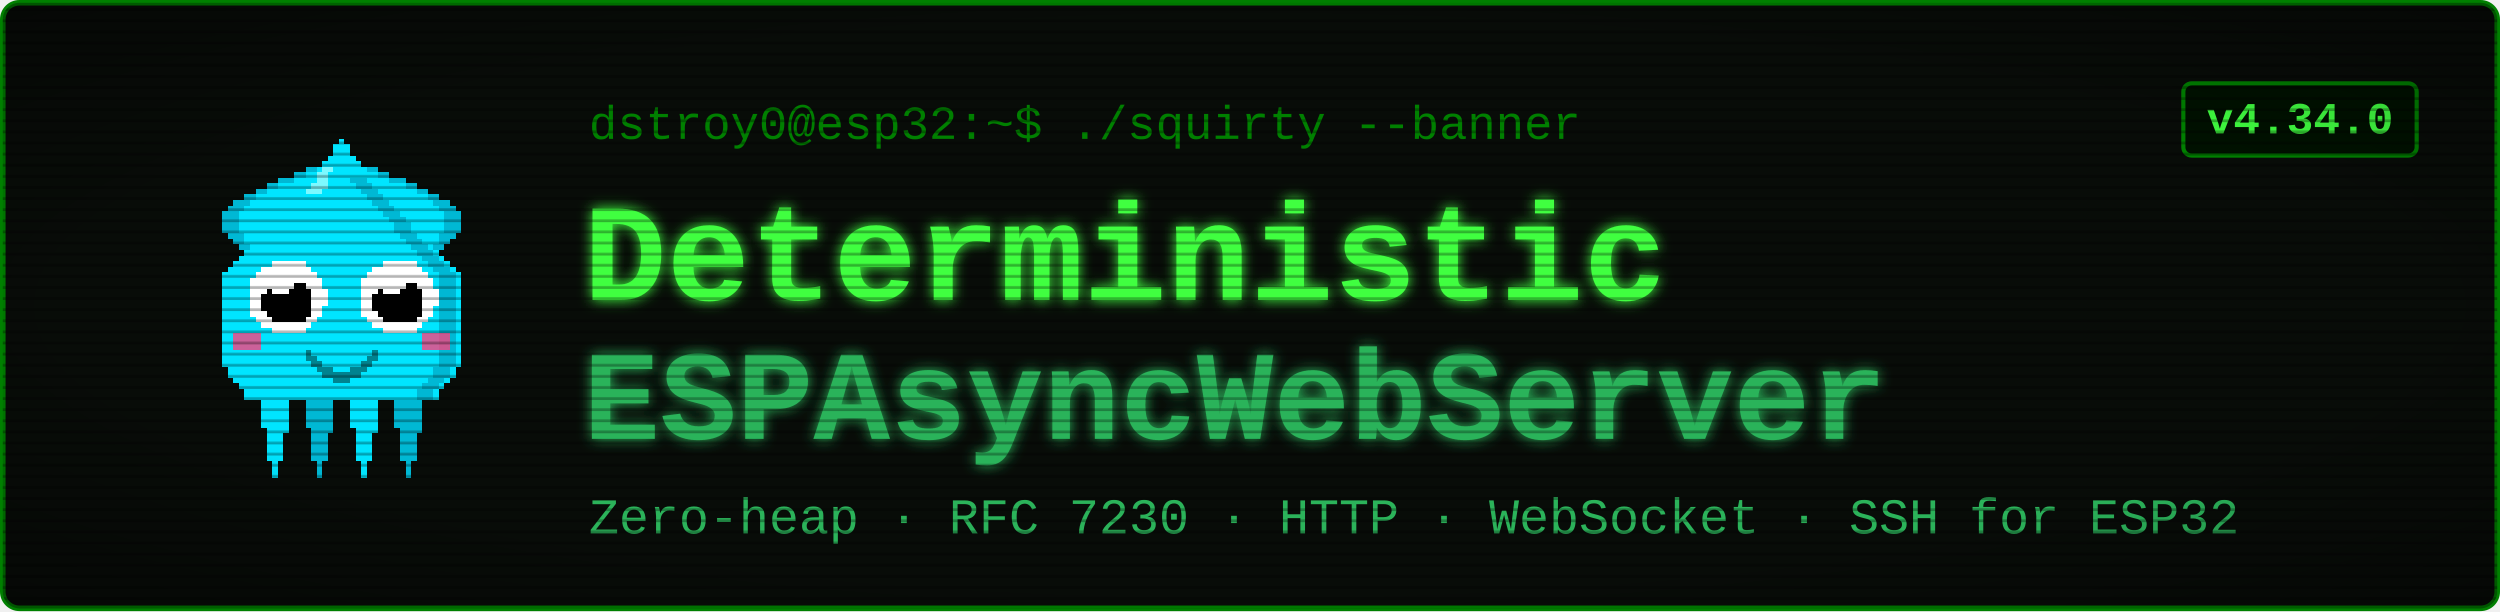
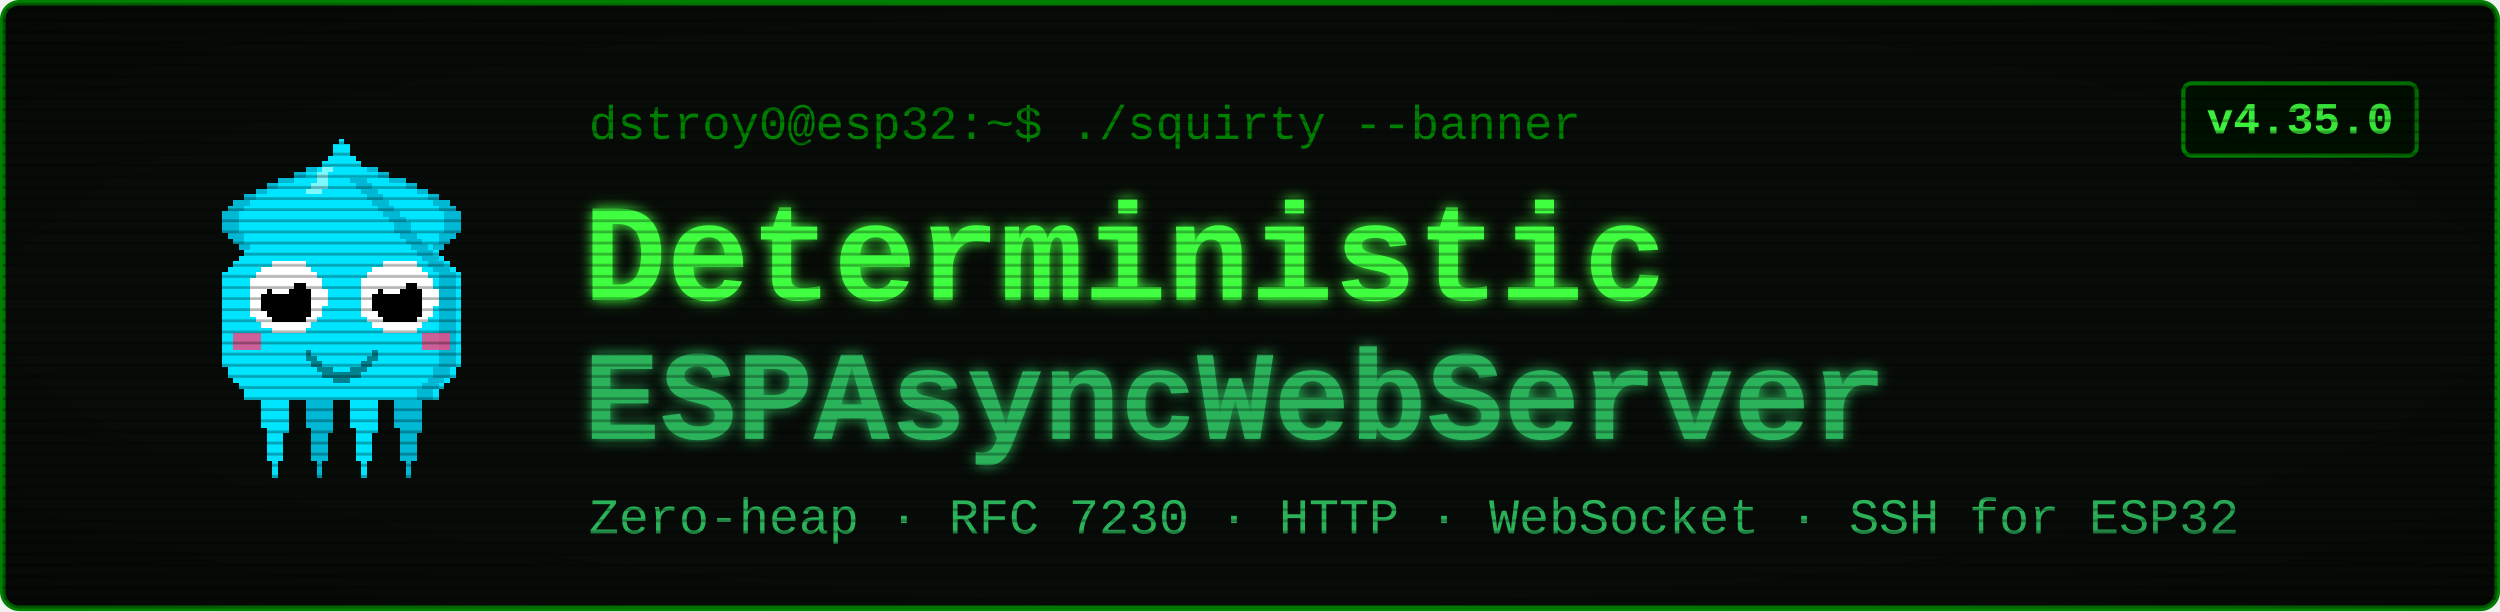
<svg xmlns="http://www.w3.org/2000/svg" viewBox="0 0 900 220" width="900" height="220" font-family="'Courier New', ui-monospace, monospace">
  <defs>
    <filter id="glow" x="-40%" y="-40%" width="180%" height="180%">
      <feGaussianBlur stdDeviation="2.4" result="b" />
      <feMerge>
        <feMergeNode in="b" />
        <feMergeNode in="SourceGraphic" />
      </feMerge>
    </filter>
    <pattern id="scan" width="4" height="4" patternUnits="userSpaceOnUse">
      <rect width="4" height="1" y="3" fill="#000000" opacity="0.28" />
    </pattern>
    <radialGradient id="vig" cx="50%" cy="50%" r="78%">
      <stop offset="58%" stop-color="#000000" stop-opacity="0" />
      <stop offset="100%" stop-color="#000000" stop-opacity="0.45" />
    </radialGradient>
  </defs>
  <rect x="1" y="1" width="898" height="218" rx="6" fill="#080c08" stroke="#008000" stroke-width="2" />
  <g transform="translate(58,46) scale(2)" shape-rendering="crispEdges">
    <rect x="29" y="6" width="1" height="1" fill="#00e5ff" />
    <rect x="26" y="7" width="3" height="1" fill="#00e5ff" />
    <rect x="24" y="8" width="4" height="1" fill="#00e5ff" />
    <rect x="21" y="9" width="7" height="1" fill="#00e5ff" />
    <rect x="19" y="10" width="8" height="1" fill="#00e5ff" />
    <rect x="17" y="11" width="9" height="1" fill="#00e5ff" />
    <rect x="15" y="12" width="10" height="1" fill="#00e5ff" />
    <rect x="13" y="13" width="11" height="1" fill="#00e5ff" />
    <rect x="12" y="14" width="11" height="1" fill="#00e5ff" />
    <rect x="11" y="15" width="11" height="1" fill="#00e5ff" />
    <rect x="11" y="16" width="10" height="1" fill="#00e5ff" />
    <rect x="11" y="17" width="9" height="1" fill="#00e5ff" />
    <rect x="11" y="18" width="9" height="1" fill="#00e5ff" />
    <rect x="12" y="19" width="7" height="1" fill="#00e5ff" />
    <rect x="13" y="20" width="5" height="1" fill="#00e5ff" />
    <rect x="14" y="21" width="3" height="1" fill="#00e5ff" />
    <rect x="15" y="22" width="1" height="1" fill="#00e5ff" />
    <rect x="29" y="6" width="3" height="1" fill="#00b8d4" />
    <rect x="26" y="7" width="3" height="1" fill="#00b8d4" />
    <rect x="24" y="8" width="2" height="1" fill="#00b8d4" />
    <rect x="21" y="9" width="3" height="1" fill="#00b8d4" />
    <rect x="19" y="10" width="2" height="1" fill="#00b8d4" />
    <rect x="17" y="11" width="2" height="1" fill="#00b8d4" />
    <rect x="15" y="12" width="2" height="1" fill="#00b8d4" />
    <rect x="13" y="13" width="3" height="1" fill="#00b8d4" />
    <rect x="12" y="14" width="3" height="1" fill="#00b8d4" />
    <rect x="11" y="15" width="3" height="1" fill="#00b8d4" />
    <rect x="11" y="16" width="3" height="1" fill="#00b8d4" />
    <rect x="11" y="17" width="3" height="1" fill="#00b8d4" />
    <rect x="11" y="18" width="3" height="1" fill="#00b8d4" />
    <rect x="12" y="19" width="3" height="1" fill="#00b8d4" />
    <rect x="13" y="20" width="2" height="1" fill="#00b8d4" />
    <rect x="14" y="21" width="2" height="1" fill="#00b8d4" />
    <rect x="15" y="22" width="2" height="1" fill="#00b8d4" />
    <rect x="35" y="6" width="1" height="1" fill="#00e5ff" />
    <rect x="36" y="7" width="3" height="1" fill="#00e5ff" />
    <rect x="37" y="8" width="4" height="1" fill="#00e5ff" />
    <rect x="37" y="9" width="7" height="1" fill="#00e5ff" />
    <rect x="38" y="10" width="8" height="1" fill="#00e5ff" />
    <rect x="39" y="11" width="9" height="1" fill="#00e5ff" />
    <rect x="40" y="12" width="10" height="1" fill="#00e5ff" />
    <rect x="41" y="13" width="11" height="1" fill="#00e5ff" />
    <rect x="42" y="14" width="11" height="1" fill="#00e5ff" />
    <rect x="43" y="15" width="11" height="1" fill="#00e5ff" />
    <rect x="44" y="16" width="10" height="1" fill="#00e5ff" />
    <rect x="45" y="17" width="9" height="1" fill="#00e5ff" />
    <rect x="45" y="18" width="9" height="1" fill="#00e5ff" />
    <rect x="46" y="19" width="7" height="1" fill="#00e5ff" />
    <rect x="47" y="20" width="5" height="1" fill="#00e5ff" />
    <rect x="48" y="21" width="3" height="1" fill="#00e5ff" />
    <rect x="49" y="22" width="1" height="1" fill="#00e5ff" />
    <rect x="33" y="6" width="3" height="1" fill="#00b8d4" />
    <rect x="36" y="7" width="3" height="1" fill="#00b8d4" />
    <rect x="39" y="8" width="2" height="1" fill="#00b8d4" />
    <rect x="41" y="9" width="3" height="1" fill="#00b8d4" />
    <rect x="44" y="10" width="2" height="1" fill="#00b8d4" />
    <rect x="46" y="11" width="2" height="1" fill="#00b8d4" />
    <rect x="48" y="12" width="2" height="1" fill="#00b8d4" />
    <rect x="49" y="13" width="3" height="1" fill="#00b8d4" />
    <rect x="50" y="14" width="3" height="1" fill="#00b8d4" />
    <rect x="51" y="15" width="3" height="1" fill="#00b8d4" />
    <rect x="51" y="16" width="3" height="1" fill="#00b8d4" />
    <rect x="51" y="17" width="3" height="1" fill="#00b8d4" />
    <rect x="51" y="18" width="3" height="1" fill="#00b8d4" />
    <rect x="50" y="19" width="3" height="1" fill="#00b8d4" />
    <rect x="50" y="20" width="2" height="1" fill="#00b8d4" />
    <rect x="49" y="21" width="2" height="1" fill="#00b8d4" />
    <rect x="48" y="22" width="2" height="1" fill="#00b8d4" />
    <rect x="17" y="46" width="7" height="1" fill="#00e5ff" />
    <rect x="17" y="47" width="7" height="1" fill="#00e5ff" />
    <rect x="17" y="48" width="7" height="1" fill="#00e5ff" />
    <rect x="18" y="49" width="5" height="1" fill="#00e5ff" />
    <rect x="18" y="50" width="5" height="1" fill="#00e5ff" />
    <rect x="18" y="51" width="5" height="1" fill="#00e5ff" />
    <rect x="18" y="52" width="5" height="1" fill="#00e5ff" />
    <rect x="18" y="53" width="5" height="1" fill="#00e5ff" />
    <rect x="19" y="54" width="4" height="1" fill="#00e5ff" />
    <rect x="19" y="55" width="3" height="1" fill="#00e5ff" />
    <rect x="19" y="56" width="3" height="1" fill="#00e5ff" />
    <rect x="19" y="57" width="3" height="1" fill="#00e5ff" />
    <rect x="19" y="58" width="3" height="1" fill="#00e5ff" />
    <rect x="19" y="59" width="3" height="1" fill="#00e5ff" />
    <rect x="20" y="60" width="1" height="1" fill="#00e5ff" />
    <rect x="20" y="61" width="1" height="1" fill="#00e5ff" />
    <rect x="20" y="62" width="1" height="1" fill="#00e5ff" />
    <rect x="25" y="46" width="7" height="1" fill="#00b8d4" />
    <rect x="25" y="47" width="7" height="1" fill="#00b8d4" />
    <rect x="25" y="48" width="7" height="1" fill="#00b8d4" />
    <rect x="26" y="49" width="5" height="1" fill="#00b8d4" />
    <rect x="26" y="50" width="5" height="1" fill="#00b8d4" />
    <rect x="26" y="51" width="5" height="1" fill="#00b8d4" />
    <rect x="26" y="52" width="5" height="1" fill="#00b8d4" />
    <rect x="26" y="53" width="5" height="1" fill="#00b8d4" />
    <rect x="27" y="54" width="4" height="1" fill="#00b8d4" />
    <rect x="27" y="55" width="3" height="1" fill="#00b8d4" />
    <rect x="27" y="56" width="3" height="1" fill="#00b8d4" />
    <rect x="27" y="57" width="3" height="1" fill="#00b8d4" />
    <rect x="27" y="58" width="3" height="1" fill="#00b8d4" />
    <rect x="27" y="59" width="3" height="1" fill="#00b8d4" />
    <rect x="28" y="60" width="1" height="1" fill="#00b8d4" />
    <rect x="28" y="61" width="1" height="1" fill="#00b8d4" />
    <rect x="28" y="62" width="1" height="1" fill="#00b8d4" />
    <rect x="33" y="46" width="7" height="1" fill="#00e5ff" />
    <rect x="33" y="47" width="7" height="1" fill="#00e5ff" />
    <rect x="33" y="48" width="7" height="1" fill="#00e5ff" />
    <rect x="34" y="49" width="5" height="1" fill="#00e5ff" />
    <rect x="34" y="50" width="5" height="1" fill="#00e5ff" />
    <rect x="34" y="51" width="5" height="1" fill="#00e5ff" />
    <rect x="34" y="52" width="5" height="1" fill="#00e5ff" />
    <rect x="34" y="53" width="5" height="1" fill="#00e5ff" />
    <rect x="35" y="54" width="4" height="1" fill="#00e5ff" />
    <rect x="35" y="55" width="3" height="1" fill="#00e5ff" />
    <rect x="35" y="56" width="3" height="1" fill="#00e5ff" />
    <rect x="35" y="57" width="3" height="1" fill="#00e5ff" />
    <rect x="35" y="58" width="3" height="1" fill="#00e5ff" />
    <rect x="35" y="59" width="3" height="1" fill="#00e5ff" />
    <rect x="36" y="60" width="1" height="1" fill="#00e5ff" />
    <rect x="36" y="61" width="1" height="1" fill="#00e5ff" />
    <rect x="36" y="62" width="1" height="1" fill="#00e5ff" />
    <rect x="41" y="46" width="7" height="1" fill="#00b8d4" />
    <rect x="41" y="47" width="7" height="1" fill="#00b8d4" />
    <rect x="41" y="48" width="7" height="1" fill="#00b8d4" />
    <rect x="42" y="49" width="5" height="1" fill="#00b8d4" />
    <rect x="42" y="50" width="5" height="1" fill="#00b8d4" />
    <rect x="42" y="51" width="5" height="1" fill="#00b8d4" />
    <rect x="42" y="52" width="5" height="1" fill="#00b8d4" />
    <rect x="42" y="53" width="5" height="1" fill="#00b8d4" />
    <rect x="43" y="54" width="4" height="1" fill="#00b8d4" />
    <rect x="43" y="55" width="3" height="1" fill="#00b8d4" />
    <rect x="43" y="56" width="3" height="1" fill="#00b8d4" />
    <rect x="43" y="57" width="3" height="1" fill="#00b8d4" />
    <rect x="43" y="58" width="3" height="1" fill="#00b8d4" />
    <rect x="43" y="59" width="3" height="1" fill="#00b8d4" />
    <rect x="44" y="60" width="1" height="1" fill="#00b8d4" />
    <rect x="44" y="61" width="1" height="1" fill="#00b8d4" />
    <rect x="44" y="62" width="1" height="1" fill="#00b8d4" />
    <rect x="32" y="2" width="1" height="1" fill="#00e5ff" />
    <rect x="31" y="3" width="3" height="1" fill="#00e5ff" />
    <rect x="31" y="4" width="3" height="1" fill="#00e5ff" />
    <rect x="30" y="5" width="5" height="1" fill="#00e5ff" />
    <rect x="29" y="6" width="7" height="1" fill="#00e5ff" />
    <rect x="28" y="7" width="9" height="1" fill="#00e5ff" />
    <rect x="27" y="8" width="11" height="1" fill="#00e5ff" />
    <rect x="27" y="9" width="11" height="1" fill="#00e5ff" />
    <rect x="26" y="10" width="13" height="1" fill="#00e5ff" />
    <rect x="25" y="11" width="15" height="1" fill="#00e5ff" />
    <rect x="24" y="12" width="17" height="1" fill="#00e5ff" />
    <rect x="23" y="13" width="19" height="1" fill="#00e5ff" />
    <rect x="22" y="14" width="21" height="1" fill="#00e5ff" />
    <rect x="21" y="15" width="23" height="1" fill="#00e5ff" />
    <rect x="20" y="16" width="25" height="1" fill="#00e5ff" />
    <rect x="19" y="17" width="27" height="1" fill="#00e5ff" />
    <rect x="19" y="18" width="27" height="1" fill="#00e5ff" />
    <rect x="18" y="19" width="29" height="1" fill="#00e5ff" />
    <rect x="17" y="20" width="31" height="1" fill="#00e5ff" />
    <rect x="16" y="21" width="33" height="1" fill="#00e5ff" />
    <rect x="15" y="22" width="35" height="1" fill="#00e5ff" />
    <rect x="14" y="23" width="37" height="1" fill="#00e5ff" />
    <rect x="13" y="24" width="39" height="1" fill="#00e5ff" />
    <rect x="12" y="25" width="41" height="1" fill="#00e5ff" />
    <rect x="11" y="26" width="43" height="1" fill="#00e5ff" />
    <rect x="11" y="27" width="43" height="1" fill="#00e5ff" />
    <rect x="11" y="28" width="43" height="1" fill="#00e5ff" />
    <rect x="11" y="29" width="43" height="1" fill="#00e5ff" />
    <rect x="11" y="30" width="43" height="1" fill="#00e5ff" />
    <rect x="11" y="31" width="43" height="1" fill="#00e5ff" />
    <rect x="11" y="32" width="43" height="1" fill="#00e5ff" />
    <rect x="11" y="33" width="43" height="1" fill="#00e5ff" />
    <rect x="11" y="34" width="43" height="1" fill="#00e5ff" />
    <rect x="11" y="35" width="43" height="1" fill="#00e5ff" />
    <rect x="11" y="36" width="43" height="1" fill="#00e5ff" />
    <rect x="11" y="37" width="43" height="1" fill="#00e5ff" />
    <rect x="11" y="38" width="43" height="1" fill="#00e5ff" />
    <rect x="11" y="39" width="43" height="1" fill="#00e5ff" />
    <rect x="11" y="40" width="43" height="1" fill="#00e5ff" />
    <rect x="11" y="41" width="43" height="1" fill="#00e5ff" />
    <rect x="11" y="42" width="43" height="1" fill="#00e5ff" />
    <rect x="12" y="43" width="41" height="1" fill="#00e5ff" />
    <rect x="12" y="44" width="41" height="1" fill="#00e5ff" />
    <rect x="13" y="45" width="39" height="1" fill="#00e5ff" />
    <rect x="14" y="46" width="37" height="1" fill="#00e5ff" />
    <rect x="15" y="47" width="35" height="1" fill="#00e5ff" />
    <rect x="15" y="48" width="35" height="1" fill="#00e5ff" />
    <rect x="34" y="9" width="3" height="1" fill="#00b8d4" />
    <rect x="35" y="10" width="3" height="1" fill="#00b8d4" />
    <rect x="36" y="11" width="3" height="1" fill="#00b8d4" />
    <rect x="37" y="12" width="3" height="1" fill="#00b8d4" />
    <rect x="38" y="13" width="3" height="1" fill="#00b8d4" />
    <rect x="39" y="14" width="3" height="1" fill="#00b8d4" />
    <rect x="40" y="15" width="3" height="1" fill="#00b8d4" />
    <rect x="41" y="16" width="3" height="1" fill="#00b8d4" />
    <rect x="42" y="17" width="3" height="1" fill="#00b8d4" />
    <rect x="42" y="18" width="3" height="1" fill="#00b8d4" />
    <rect x="43" y="19" width="3" height="1" fill="#00b8d4" />
    <rect x="44" y="20" width="3" height="1" fill="#00b8d4" />
    <rect x="45" y="21" width="3" height="1" fill="#00b8d4" />
    <rect x="46" y="22" width="3" height="1" fill="#00b8d4" />
    <rect x="47" y="23" width="3" height="1" fill="#00b8d4" />
    <rect x="48" y="24" width="3" height="1" fill="#00b8d4" />
    <rect x="49" y="25" width="3" height="1" fill="#00b8d4" />
    <rect x="50" y="26" width="3" height="1" fill="#00b8d4" />
    <rect x="50" y="27" width="3" height="1" fill="#00b8d4" />
    <rect x="50" y="28" width="3" height="1" fill="#00b8d4" />
    <rect x="50" y="29" width="3" height="1" fill="#00b8d4" />
    <rect x="50" y="30" width="3" height="1" fill="#00b8d4" />
    <rect x="50" y="31" width="3" height="1" fill="#00b8d4" />
    <rect x="50" y="32" width="3" height="1" fill="#00b8d4" />
    <rect x="50" y="33" width="3" height="1" fill="#00b8d4" />
    <rect x="50" y="34" width="3" height="1" fill="#00b8d4" />
    <rect x="50" y="35" width="3" height="1" fill="#00b8d4" />
    <rect x="50" y="36" width="3" height="1" fill="#00b8d4" />
    <rect x="50" y="37" width="3" height="1" fill="#00b8d4" />
    <rect x="50" y="38" width="3" height="1" fill="#00b8d4" />
    <rect x="50" y="39" width="3" height="1" fill="#00b8d4" />
    <rect x="50" y="40" width="3" height="1" fill="#00b8d4" />
    <rect x="50" y="41" width="3" height="1" fill="#00b8d4" />
    <rect x="50" y="42" width="3" height="1" fill="#00b8d4" />
    <rect x="49" y="43" width="3" height="1" fill="#00b8d4" />
    <rect x="49" y="44" width="3" height="1" fill="#00b8d4" />
    <rect x="48" y="45" width="3" height="1" fill="#00b8d4" />
    <rect x="47" y="46" width="3" height="1" fill="#00b8d4" />
    <rect x="46" y="47" width="3" height="1" fill="#00b8d4" />
    <rect x="46" y="48" width="3" height="1" fill="#00b8d4" />
    <rect x="29" y="7" width="2" height="1" fill="#7df9ff" />
    <rect x="28" y="8" width="2" height="1" fill="#7df9ff" />
    <rect x="28" y="9" width="2" height="1" fill="#7df9ff" />
    <rect x="27" y="10" width="3" height="1" fill="#7df9ff" />
    <rect x="26" y="11" width="3" height="1" fill="#7df9ff" />
    <rect x="13" y="37" width="5" height="3" fill="#ff4081" opacity="0.8" />
    <rect x="47" y="37" width="5" height="3" fill="#ff4081" opacity="0.8" />
    <rect x="20" y="24" width="6" height="1" fill="#ffffff" />
    <rect x="18" y="25" width="9" height="1" fill="#ffffff" />
    <rect x="17" y="26" width="11" height="1" fill="#ffffff" />
    <rect x="16" y="27" width="13" height="1" fill="#ffffff" />
    <rect x="16" y="28" width="13" height="1" fill="#ffffff" />
    <rect x="16" y="29" width="14" height="1" fill="#ffffff" />
    <rect x="16" y="30" width="14" height="1" fill="#ffffff" />
    <rect x="16" y="31" width="14" height="1" fill="#ffffff" />
    <rect x="16" y="32" width="13" height="1" fill="#ffffff" />
    <rect x="16" y="33" width="13" height="1" fill="#ffffff" />
    <rect x="17" y="34" width="11" height="1" fill="#ffffff" />
    <rect x="18" y="35" width="9" height="1" fill="#ffffff" />
    <rect x="20" y="36" width="6" height="1" fill="#ffffff" />
    <rect x="20" y="28" width="6" height="1" fill="#000000" />
    <rect x="19" y="29" width="8" height="1" fill="#000000" />
    <rect x="18" y="30" width="9" height="1" fill="#000000" />
    <rect x="18" y="31" width="9" height="1" fill="#000000" />
    <rect x="18" y="32" width="9" height="1" fill="#000000" />
    <rect x="19" y="33" width="8" height="1" fill="#000000" />
    <rect x="20" y="34" width="6" height="1" fill="#000000" />
    <rect x="20" y="27" width="3" height="1" fill="#ffffff" />
    <rect x="20" y="28" width="4" height="1" fill="#ffffff" />
    <rect x="20" y="29" width="3" height="1" fill="#ffffff" />
    <rect x="40" y="24" width="6" height="1" fill="#ffffff" />
    <rect x="38" y="25" width="9" height="1" fill="#ffffff" />
    <rect x="37" y="26" width="11" height="1" fill="#ffffff" />
    <rect x="36" y="27" width="13" height="1" fill="#ffffff" />
    <rect x="36" y="28" width="13" height="1" fill="#ffffff" />
    <rect x="36" y="29" width="14" height="1" fill="#ffffff" />
    <rect x="36" y="30" width="14" height="1" fill="#ffffff" />
    <rect x="36" y="31" width="14" height="1" fill="#ffffff" />
    <rect x="36" y="32" width="13" height="1" fill="#ffffff" />
    <rect x="36" y="33" width="13" height="1" fill="#ffffff" />
    <rect x="37" y="34" width="11" height="1" fill="#ffffff" />
    <rect x="38" y="35" width="9" height="1" fill="#ffffff" />
    <rect x="40" y="36" width="6" height="1" fill="#ffffff" />
    <rect x="40" y="28" width="6" height="1" fill="#000000" />
    <rect x="39" y="29" width="8" height="1" fill="#000000" />
    <rect x="38" y="30" width="9" height="1" fill="#000000" />
    <rect x="38" y="31" width="9" height="1" fill="#000000" />
    <rect x="38" y="32" width="9" height="1" fill="#000000" />
    <rect x="39" y="33" width="8" height="1" fill="#000000" />
    <rect x="40" y="34" width="6" height="1" fill="#000000" />
    <rect x="40" y="27" width="3" height="1" fill="#ffffff" />
    <rect x="40" y="28" width="4" height="1" fill="#ffffff" />
    <rect x="40" y="29" width="3" height="1" fill="#ffffff" />
    <rect x="26" y="40" width="1" height="2" fill="#00838f" />
    <rect x="27" y="41" width="1" height="2" fill="#00838f" />
    <rect x="28" y="42" width="1" height="2" fill="#00838f" />
    <rect x="29" y="43" width="1" height="2" fill="#00838f" />
    <rect x="30" y="43" width="1" height="2" fill="#00838f" />
    <rect x="31" y="44" width="1" height="2" fill="#00838f" />
    <rect x="32" y="44" width="1" height="2" fill="#00838f" />
    <rect x="33" y="44" width="1" height="2" fill="#00838f" />
    <rect x="34" y="43" width="1" height="2" fill="#00838f" />
    <rect x="35" y="43" width="1" height="2" fill="#00838f" />
    <rect x="36" y="42" width="1" height="2" fill="#00838f" />
    <rect x="37" y="41" width="1" height="2" fill="#00838f" />
    <rect x="38" y="40" width="1" height="2" fill="#00838f" />
  </g>
  <text x="212" y="50" font-size="17" fill="#008000">dstroy0@esp32:~$ ./squirty --banner</text>
  <text x="210" y="108" font-size="50" font-weight="700" fill="#40ff40" filter="url(#glow)">Deterministic</text>
  <text x="210" y="158" font-size="46" font-weight="700" fill="#2bb35a" filter="url(#glow)">ESPAsyncWebServer</text>
  <text x="212" y="192" font-size="18" fill="#2bb35a">Zero-heap · RFC 7230 · HTTP · WebSocket · SSH for ESP32</text>
  <rect x="786" y="30" width="84" height="26" rx="3" fill="#001100" stroke="#008000" stroke-width="1.5" />
-   <text x="828" y="48" font-size="16" font-weight="700" fill="#40ff40" text-anchor="middle">v4.34.0</text>
+   <text x="828" y="48" font-size="16" font-weight="700" fill="#40ff40" text-anchor="middle">v4.35.0</text>
  <rect x="1" y="1" width="898" height="218" rx="6" fill="url(#scan)" />
  <rect x="1" y="1" width="898" height="218" rx="6" fill="url(#vig)" />
</svg>
